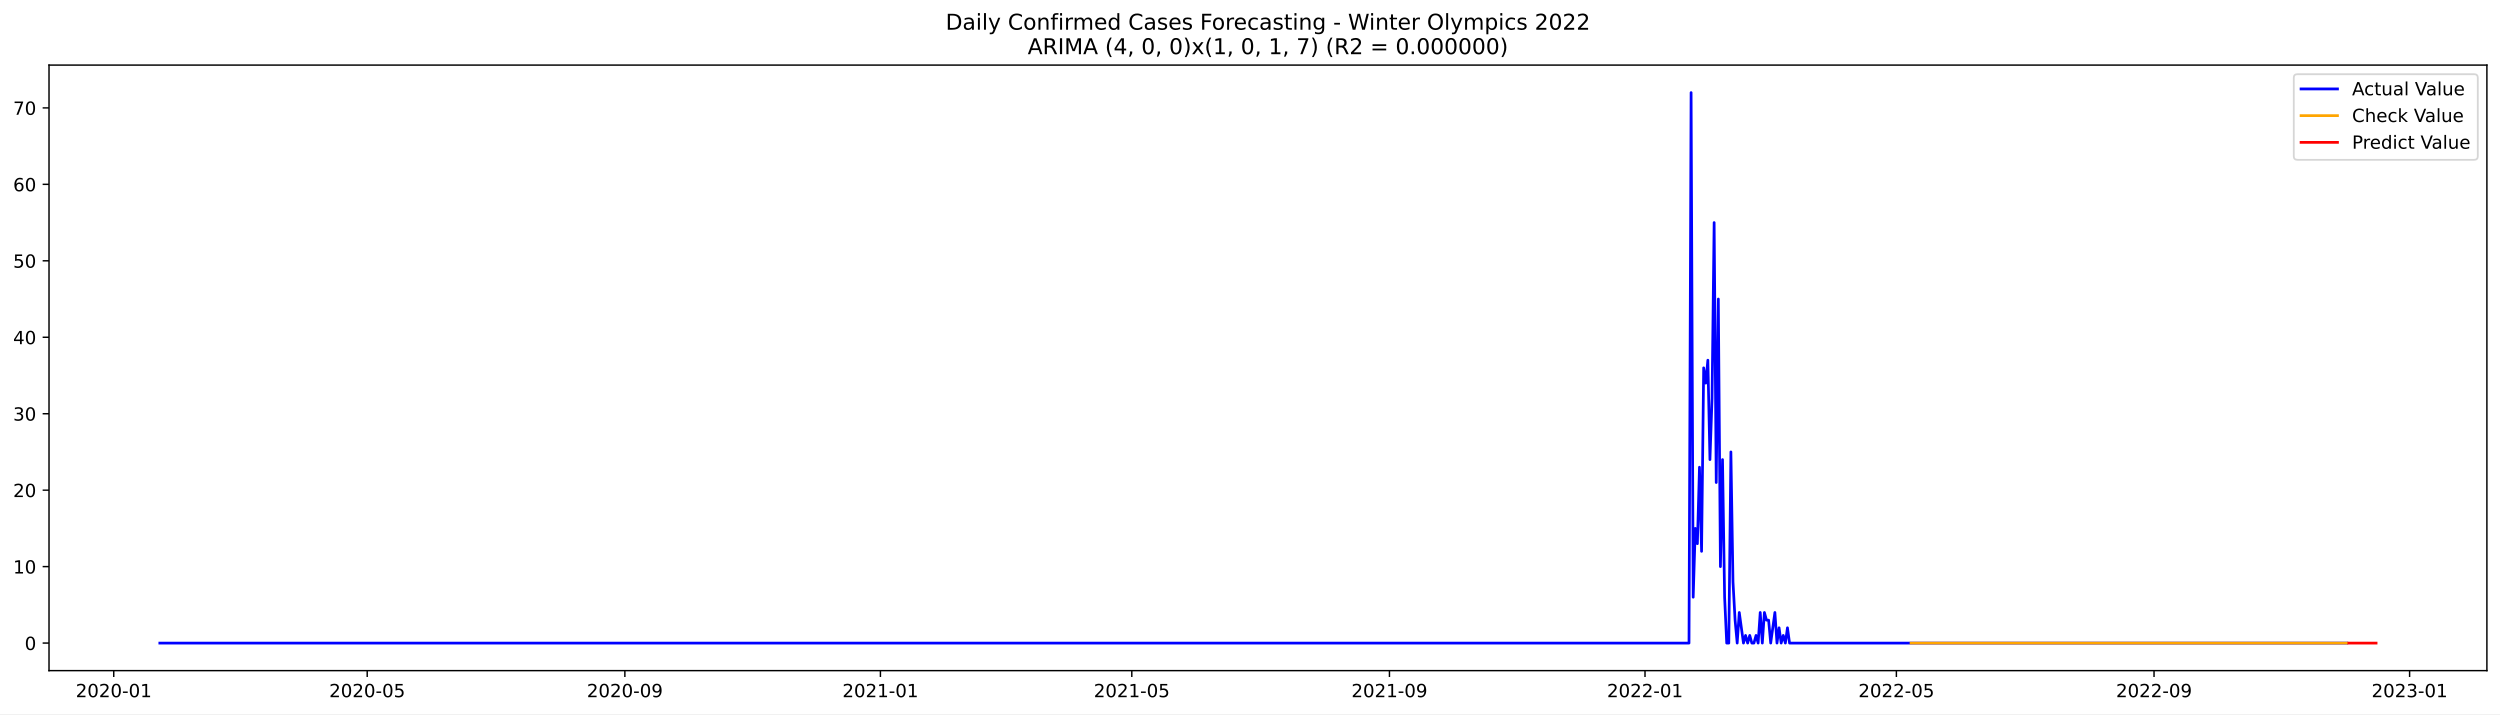
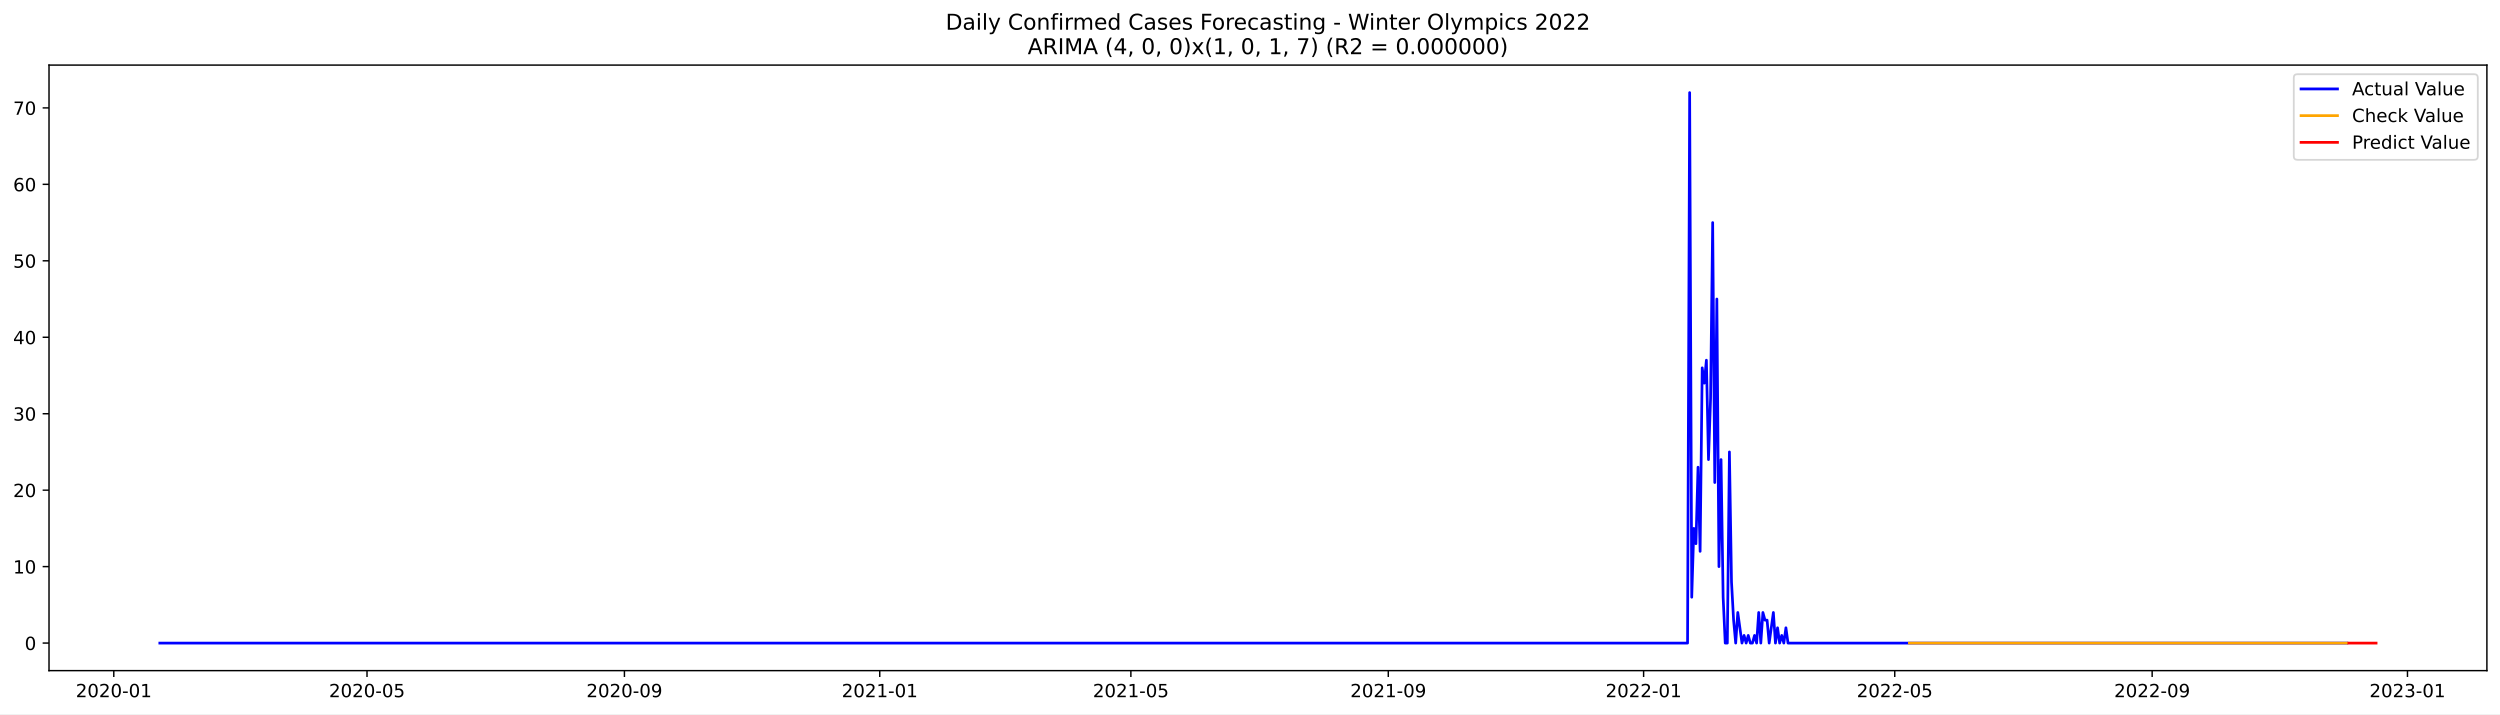
<svg xmlns="http://www.w3.org/2000/svg" xmlns:xlink="http://www.w3.org/1999/xlink" width="1373.325pt" height="392.274pt" viewBox="0 0 1373.325 392.274" version="1.1">
  <defs>
    <style type="text/css">*{stroke-linejoin: round; stroke-linecap: butt}</style>
  </defs>
  <g id="figure_1">
    <g id="patch_1">
      <path d="M 0 392.274  L 1373.325 392.274  L 1373.325 0  L 0 0  z " style="fill: #ffffff" />
    </g>
    <g id="axes_1">
      <g id="patch_2">
        <path d="M 26.925 368.396  L 1366.125 368.396  L 1366.125 35.755  L 26.925 35.755  z " style="fill: #ffffff" />
      </g>
      <g id="matplotlib.axis_1">
        <g id="xtick_1">
          <g id="line2d_1">
            <defs>
-               <path id="m3ee8bd8cea" d="M 0 0  L 0 3.5  " style="stroke: #000000; stroke-width: 0.8" />
+               <path id="mbb33463148" d="M 0 0  L 0 3.5  " style="stroke: #000000; stroke-width: 0.8" />
            </defs>
            <g>
-               <use xlink:href="#m3ee8bd8cea" x="62.482" y="368.396" style="stroke: #000000; stroke-width: 0.8" />
+               <use xlink:href="#mbb33463148" x="62.506" y="368.396" style="stroke: #000000; stroke-width: 0.8" />
            </g>
          </g>
          <g id="text_1">
-             <g transform="translate(41.59063 382.9939)scale(0.1 -0.1)">
+             <g transform="translate(41.61454 382.9939)scale(0.1 -0.1)">
              <defs>
                <path id="DejaVuSans-32" d="M 1228 531  L 3431 531  L 3431 0  L 469 0  L 469 531  Q 828 903 1448 1529  Q 2069 2156 2228 2338  Q 2531 2678 2651 2914  Q 2772 3150 2772 3378  Q 2772 3750 2511 3984  Q 2250 4219 1831 4219  Q 1534 4219 1204 4116  Q 875 4013 500 3803  L 500 4441  Q 881 4594 1212 4672  Q 1544 4750 1819 4750  Q 2544 4750 2975 4387  Q 3406 4025 3406 3419  Q 3406 3131 3298 2873  Q 3191 2616 2906 2266  Q 2828 2175 2409 1742  Q 1991 1309 1228 531  z " transform="scale(0.015625)" />
                <path id="DejaVuSans-30" d="M 2034 4250  Q 1547 4250 1301 3770  Q 1056 3291 1056 2328  Q 1056 1369 1301 889  Q 1547 409 2034 409  Q 2525 409 2770 889  Q 3016 1369 3016 2328  Q 3016 3291 2770 3770  Q 2525 4250 2034 4250  z M 2034 4750  Q 2819 4750 3233 4129  Q 3647 3509 3647 2328  Q 3647 1150 3233 529  Q 2819 -91 2034 -91  Q 1250 -91 836 529  Q 422 1150 422 2328  Q 422 3509 836 4129  Q 1250 4750 2034 4750  z " transform="scale(0.015625)" />
                <path id="DejaVuSans-2d" d="M 313 2009  L 1997 2009  L 1997 1497  L 313 1497  L 313 2009  z " transform="scale(0.015625)" />
                <path id="DejaVuSans-31" d="M 794 531  L 1825 531  L 1825 4091  L 703 3866  L 703 4441  L 1819 4666  L 2450 4666  L 2450 531  L 3481 531  L 3481 0  L 794 0  L 794 531  z " transform="scale(0.015625)" />
              </defs>
              <use xlink:href="#DejaVuSans-32" />
              <use xlink:href="#DejaVuSans-30" x="63.623" />
              <use xlink:href="#DejaVuSans-32" x="127.246" />
              <use xlink:href="#DejaVuSans-30" x="190.869" />
              <use xlink:href="#DejaVuSans-2d" x="254.492" />
              <use xlink:href="#DejaVuSans-30" x="290.576" />
              <use xlink:href="#DejaVuSans-31" x="354.199" />
            </g>
          </g>
        </g>
        <g id="xtick_2">
          <g id="line2d_2">
            <g>
-               <use xlink:href="#m3ee8bd8cea" x="201.718" y="368.396" style="stroke: #000000; stroke-width: 0.8" />
+               <use xlink:href="#mbb33463148" x="201.611" y="368.396" style="stroke: #000000; stroke-width: 0.8" />
            </g>
          </g>
          <g id="text_2">
-             <g transform="translate(180.8269 382.9939)scale(0.1 -0.1)">
+             <g transform="translate(180.7194 382.9939)scale(0.1 -0.1)">
              <defs>
                <path id="DejaVuSans-35" d="M 691 4666  L 3169 4666  L 3169 4134  L 1269 4134  L 1269 2991  Q 1406 3038 1543 3061  Q 1681 3084 1819 3084  Q 2600 3084 3056 2656  Q 3513 2228 3513 1497  Q 3513 744 3044 326  Q 2575 -91 1722 -91  Q 1428 -91 1123 -41  Q 819 9 494 109  L 494 744  Q 775 591 1075 516  Q 1375 441 1709 441  Q 2250 441 2565 725  Q 2881 1009 2881 1497  Q 2881 1984 2565 2268  Q 2250 2553 1709 2553  Q 1456 2553 1204 2497  Q 953 2441 691 2322  L 691 4666  z " transform="scale(0.015625)" />
              </defs>
              <use xlink:href="#DejaVuSans-32" />
              <use xlink:href="#DejaVuSans-30" x="63.623" />
              <use xlink:href="#DejaVuSans-32" x="127.246" />
              <use xlink:href="#DejaVuSans-30" x="190.869" />
              <use xlink:href="#DejaVuSans-2d" x="254.492" />
              <use xlink:href="#DejaVuSans-30" x="290.576" />
              <use xlink:href="#DejaVuSans-35" x="354.199" />
            </g>
          </g>
        </g>
        <g id="xtick_3">
          <g id="line2d_3">
            <g>
-               <use xlink:href="#m3ee8bd8cea" x="343.256" y="368.396" style="stroke: #000000; stroke-width: 0.8" />
+               <use xlink:href="#mbb33463148" x="343.015" y="368.396" style="stroke: #000000; stroke-width: 0.8" />
            </g>
          </g>
          <g id="text_3">
-             <g transform="translate(322.3646 382.9939)scale(0.1 -0.1)">
+             <g transform="translate(322.1234 382.9939)scale(0.1 -0.1)">
              <defs>
                <path id="DejaVuSans-39" d="M 703 97  L 703 672  Q 941 559 1184 500  Q 1428 441 1663 441  Q 2288 441 2617 861  Q 2947 1281 2994 2138  Q 2813 1869 2534 1725  Q 2256 1581 1919 1581  Q 1219 1581 811 2004  Q 403 2428 403 3163  Q 403 3881 828 4315  Q 1253 4750 1959 4750  Q 2769 4750 3195 4129  Q 3622 3509 3622 2328  Q 3622 1225 3098 567  Q 2575 -91 1691 -91  Q 1453 -91 1209 -44  Q 966 3 703 97  z M 1959 2075  Q 2384 2075 2632 2365  Q 2881 2656 2881 3163  Q 2881 3666 2632 3958  Q 2384 4250 1959 4250  Q 1534 4250 1286 3958  Q 1038 3666 1038 3163  Q 1038 2656 1286 2365  Q 1534 2075 1959 2075  z " transform="scale(0.015625)" />
              </defs>
              <use xlink:href="#DejaVuSans-32" />
              <use xlink:href="#DejaVuSans-30" x="63.623" />
              <use xlink:href="#DejaVuSans-32" x="127.246" />
              <use xlink:href="#DejaVuSans-30" x="190.869" />
              <use xlink:href="#DejaVuSans-2d" x="254.492" />
              <use xlink:href="#DejaVuSans-30" x="290.576" />
              <use xlink:href="#DejaVuSans-39" x="354.199" />
            </g>
          </g>
        </g>
        <g id="xtick_4">
          <g id="line2d_4">
            <g>
-               <use xlink:href="#m3ee8bd8cea" x="483.643" y="368.396" style="stroke: #000000; stroke-width: 0.8" />
+               <use xlink:href="#mbb33463148" x="483.269" y="368.396" style="stroke: #000000; stroke-width: 0.8" />
            </g>
          </g>
          <g id="text_4">
-             <g transform="translate(462.7517 382.9939)scale(0.1 -0.1)">
+             <g transform="translate(462.3779 382.9939)scale(0.1 -0.1)">
              <use xlink:href="#DejaVuSans-32" />
              <use xlink:href="#DejaVuSans-30" x="63.623" />
              <use xlink:href="#DejaVuSans-32" x="127.246" />
              <use xlink:href="#DejaVuSans-31" x="190.869" />
              <use xlink:href="#DejaVuSans-2d" x="254.492" />
              <use xlink:href="#DejaVuSans-30" x="290.576" />
              <use xlink:href="#DejaVuSans-31" x="354.199" />
            </g>
          </g>
        </g>
        <g id="xtick_5">
          <g id="line2d_5">
            <g>
-               <use xlink:href="#m3ee8bd8cea" x="621.729" y="368.396" style="stroke: #000000; stroke-width: 0.8" />
+               <use xlink:href="#mbb33463148" x="621.224" y="368.396" style="stroke: #000000; stroke-width: 0.8" />
            </g>
          </g>
          <g id="text_5">
-             <g transform="translate(600.8372 382.9939)scale(0.1 -0.1)">
+             <g transform="translate(600.3331 382.9939)scale(0.1 -0.1)">
              <use xlink:href="#DejaVuSans-32" />
              <use xlink:href="#DejaVuSans-30" x="63.623" />
              <use xlink:href="#DejaVuSans-32" x="127.246" />
              <use xlink:href="#DejaVuSans-31" x="190.869" />
              <use xlink:href="#DejaVuSans-2d" x="254.492" />
              <use xlink:href="#DejaVuSans-30" x="290.576" />
              <use xlink:href="#DejaVuSans-35" x="354.199" />
            </g>
          </g>
        </g>
        <g id="xtick_6">
          <g id="line2d_6">
            <g>
-               <use xlink:href="#m3ee8bd8cea" x="763.266" y="368.396" style="stroke: #000000; stroke-width: 0.8" />
+               <use xlink:href="#mbb33463148" x="762.629" y="368.396" style="stroke: #000000; stroke-width: 0.8" />
            </g>
          </g>
          <g id="text_6">
-             <g transform="translate(742.375 382.9939)scale(0.1 -0.1)">
+             <g transform="translate(741.7371 382.9939)scale(0.1 -0.1)">
              <use xlink:href="#DejaVuSans-32" />
              <use xlink:href="#DejaVuSans-30" x="63.623" />
              <use xlink:href="#DejaVuSans-32" x="127.246" />
              <use xlink:href="#DejaVuSans-31" x="190.869" />
              <use xlink:href="#DejaVuSans-2d" x="254.492" />
              <use xlink:href="#DejaVuSans-30" x="290.576" />
              <use xlink:href="#DejaVuSans-39" x="354.199" />
            </g>
          </g>
        </g>
        <g id="xtick_7">
          <g id="line2d_7">
            <g>
-               <use xlink:href="#m3ee8bd8cea" x="903.653" y="368.396" style="stroke: #000000; stroke-width: 0.8" />
+               <use xlink:href="#mbb33463148" x="902.883" y="368.396" style="stroke: #000000; stroke-width: 0.8" />
            </g>
          </g>
          <g id="text_7">
-             <g transform="translate(882.762 382.9939)scale(0.1 -0.1)">
+             <g transform="translate(881.9916 382.9939)scale(0.1 -0.1)">
              <use xlink:href="#DejaVuSans-32" />
              <use xlink:href="#DejaVuSans-30" x="63.623" />
              <use xlink:href="#DejaVuSans-32" x="127.246" />
              <use xlink:href="#DejaVuSans-32" x="190.869" />
              <use xlink:href="#DejaVuSans-2d" x="254.492" />
              <use xlink:href="#DejaVuSans-30" x="290.576" />
              <use xlink:href="#DejaVuSans-31" x="354.199" />
            </g>
          </g>
        </g>
        <g id="xtick_8">
          <g id="line2d_8">
            <g>
-               <use xlink:href="#m3ee8bd8cea" x="1041.739" y="368.396" style="stroke: #000000; stroke-width: 0.8" />
+               <use xlink:href="#mbb33463148" x="1040.838" y="368.396" style="stroke: #000000; stroke-width: 0.8" />
            </g>
          </g>
          <g id="text_8">
-             <g transform="translate(1020.848 382.9939)scale(0.1 -0.1)">
+             <g transform="translate(1019.947 382.9939)scale(0.1 -0.1)">
              <use xlink:href="#DejaVuSans-32" />
              <use xlink:href="#DejaVuSans-30" x="63.623" />
              <use xlink:href="#DejaVuSans-32" x="127.246" />
              <use xlink:href="#DejaVuSans-32" x="190.869" />
              <use xlink:href="#DejaVuSans-2d" x="254.492" />
              <use xlink:href="#DejaVuSans-30" x="290.576" />
              <use xlink:href="#DejaVuSans-35" x="354.199" />
            </g>
          </g>
        </g>
        <g id="xtick_9">
          <g id="line2d_9">
            <g>
-               <use xlink:href="#m3ee8bd8cea" x="1183.277" y="368.396" style="stroke: #000000; stroke-width: 0.8" />
+               <use xlink:href="#mbb33463148" x="1182.242" y="368.396" style="stroke: #000000; stroke-width: 0.8" />
            </g>
          </g>
          <g id="text_9">
-             <g transform="translate(1162.385 382.9939)scale(0.1 -0.1)">
+             <g transform="translate(1161.351 382.9939)scale(0.1 -0.1)">
              <use xlink:href="#DejaVuSans-32" />
              <use xlink:href="#DejaVuSans-30" x="63.623" />
              <use xlink:href="#DejaVuSans-32" x="127.246" />
              <use xlink:href="#DejaVuSans-32" x="190.869" />
              <use xlink:href="#DejaVuSans-2d" x="254.492" />
              <use xlink:href="#DejaVuSans-30" x="290.576" />
              <use xlink:href="#DejaVuSans-39" x="354.199" />
            </g>
          </g>
        </g>
        <g id="xtick_10">
          <g id="line2d_10">
            <g>
-               <use xlink:href="#m3ee8bd8cea" x="1323.664" y="368.396" style="stroke: #000000; stroke-width: 0.8" />
+               <use xlink:href="#mbb33463148" x="1322.497" y="368.396" style="stroke: #000000; stroke-width: 0.8" />
            </g>
          </g>
          <g id="text_10">
-             <g transform="translate(1302.772 382.9939)scale(0.1 -0.1)">
+             <g transform="translate(1301.605 382.9939)scale(0.1 -0.1)">
              <defs>
                <path id="DejaVuSans-33" d="M 2597 2516  Q 3050 2419 3304 2112  Q 3559 1806 3559 1356  Q 3559 666 3084 287  Q 2609 -91 1734 -91  Q 1441 -91 1130 -33  Q 819 25 488 141  L 488 750  Q 750 597 1062 519  Q 1375 441 1716 441  Q 2309 441 2620 675  Q 2931 909 2931 1356  Q 2931 1769 2642 2001  Q 2353 2234 1838 2234  L 1294 2234  L 1294 2753  L 1863 2753  Q 2328 2753 2575 2939  Q 2822 3125 2822 3475  Q 2822 3834 2567 4026  Q 2313 4219 1838 4219  Q 1578 4219 1281 4162  Q 984 4106 628 3988  L 628 4550  Q 988 4650 1302 4700  Q 1616 4750 1894 4750  Q 2613 4750 3031 4423  Q 3450 4097 3450 3541  Q 3450 3153 3228 2886  Q 3006 2619 2597 2516  z " transform="scale(0.015625)" />
              </defs>
              <use xlink:href="#DejaVuSans-32" />
              <use xlink:href="#DejaVuSans-30" x="63.623" />
              <use xlink:href="#DejaVuSans-32" x="127.246" />
              <use xlink:href="#DejaVuSans-33" x="190.869" />
              <use xlink:href="#DejaVuSans-2d" x="254.492" />
              <use xlink:href="#DejaVuSans-30" x="290.576" />
              <use xlink:href="#DejaVuSans-31" x="354.199" />
            </g>
          </g>
        </g>
      </g>
      <g id="matplotlib.axis_2">
        <g id="ytick_1">
          <g id="line2d_11">
            <defs>
-               <path id="m5b9ab33900" d="M 0 0  L -3.5 0  " style="stroke: #000000; stroke-width: 0.8" />
+               <path id="m4d8c7ea877" d="M 0 0  L -3.5 0  " style="stroke: #000000; stroke-width: 0.8" />
            </defs>
            <g>
-               <use xlink:href="#m5b9ab33900" x="26.925" y="353.26" style="stroke: #000000; stroke-width: 0.8" />
+               <use xlink:href="#m4d8c7ea877" x="26.925" y="353.26" style="stroke: #000000; stroke-width: 0.8" />
            </g>
          </g>
          <g id="text_11">
            <g transform="translate(13.5625 357.0595)scale(0.1 -0.1)">
              <use xlink:href="#DejaVuSans-30" />
            </g>
          </g>
        </g>
        <g id="ytick_2">
          <g id="line2d_12">
            <g>
-               <use xlink:href="#m5b9ab33900" x="26.925" y="311.262" style="stroke: #000000; stroke-width: 0.8" />
+               <use xlink:href="#m4d8c7ea877" x="26.925" y="311.262" style="stroke: #000000; stroke-width: 0.8" />
            </g>
          </g>
          <g id="text_12">
            <g transform="translate(7.2 315.0616)scale(0.1 -0.1)">
              <use xlink:href="#DejaVuSans-31" />
              <use xlink:href="#DejaVuSans-30" x="63.623" />
            </g>
          </g>
        </g>
        <g id="ytick_3">
          <g id="line2d_13">
            <g>
-               <use xlink:href="#m5b9ab33900" x="26.925" y="269.265" style="stroke: #000000; stroke-width: 0.8" />
+               <use xlink:href="#m4d8c7ea877" x="26.925" y="269.265" style="stroke: #000000; stroke-width: 0.8" />
            </g>
          </g>
          <g id="text_13">
            <g transform="translate(7.2 273.0637)scale(0.1 -0.1)">
              <use xlink:href="#DejaVuSans-32" />
              <use xlink:href="#DejaVuSans-30" x="63.623" />
            </g>
          </g>
        </g>
        <g id="ytick_4">
          <g id="line2d_14">
            <g>
-               <use xlink:href="#m5b9ab33900" x="26.925" y="227.267" style="stroke: #000000; stroke-width: 0.8" />
+               <use xlink:href="#m4d8c7ea877" x="26.925" y="227.267" style="stroke: #000000; stroke-width: 0.8" />
            </g>
          </g>
          <g id="text_14">
-             <g transform="translate(7.2 231.0659)scale(0.1 -0.1)">
+             <g transform="translate(7.2 231.0658)scale(0.1 -0.1)">
              <use xlink:href="#DejaVuSans-33" />
              <use xlink:href="#DejaVuSans-30" x="63.623" />
            </g>
          </g>
        </g>
        <g id="ytick_5">
          <g id="line2d_15">
            <g>
-               <use xlink:href="#m5b9ab33900" x="26.925" y="185.269" style="stroke: #000000; stroke-width: 0.8" />
+               <use xlink:href="#m4d8c7ea877" x="26.925" y="185.269" style="stroke: #000000; stroke-width: 0.8" />
            </g>
          </g>
          <g id="text_15">
            <g transform="translate(7.2 189.068)scale(0.1 -0.1)">
              <defs>
                <path id="DejaVuSans-34" d="M 2419 4116  L 825 1625  L 2419 1625  L 2419 4116  z M 2253 4666  L 3047 4666  L 3047 1625  L 3713 1625  L 3713 1100  L 3047 1100  L 3047 0  L 2419 0  L 2419 1100  L 313 1100  L 313 1709  L 2253 4666  z " transform="scale(0.015625)" />
              </defs>
              <use xlink:href="#DejaVuSans-34" />
              <use xlink:href="#DejaVuSans-30" x="63.623" />
            </g>
          </g>
        </g>
        <g id="ytick_6">
          <g id="line2d_16">
            <g>
-               <use xlink:href="#m5b9ab33900" x="26.925" y="143.271" style="stroke: #000000; stroke-width: 0.8" />
+               <use xlink:href="#m4d8c7ea877" x="26.925" y="143.271" style="stroke: #000000; stroke-width: 0.8" />
            </g>
          </g>
          <g id="text_16">
            <g transform="translate(7.2 147.0701)scale(0.1 -0.1)">
              <use xlink:href="#DejaVuSans-35" />
              <use xlink:href="#DejaVuSans-30" x="63.623" />
            </g>
          </g>
        </g>
        <g id="ytick_7">
          <g id="line2d_17">
            <g>
-               <use xlink:href="#m5b9ab33900" x="26.925" y="101.273" style="stroke: #000000; stroke-width: 0.8" />
+               <use xlink:href="#m4d8c7ea877" x="26.925" y="101.273" style="stroke: #000000; stroke-width: 0.8" />
            </g>
          </g>
          <g id="text_17">
            <g transform="translate(7.2 105.0722)scale(0.1 -0.1)">
              <defs>
                <path id="DejaVuSans-36" d="M 2113 2584  Q 1688 2584 1439 2293  Q 1191 2003 1191 1497  Q 1191 994 1439 701  Q 1688 409 2113 409  Q 2538 409 2786 701  Q 3034 994 3034 1497  Q 3034 2003 2786 2293  Q 2538 2584 2113 2584  z M 3366 4563  L 3366 3988  Q 3128 4100 2886 4159  Q 2644 4219 2406 4219  Q 1781 4219 1451 3797  Q 1122 3375 1075 2522  Q 1259 2794 1537 2939  Q 1816 3084 2150 3084  Q 2853 3084 3261 2657  Q 3669 2231 3669 1497  Q 3669 778 3244 343  Q 2819 -91 2113 -91  Q 1303 -91 875 529  Q 447 1150 447 2328  Q 447 3434 972 4092  Q 1497 4750 2381 4750  Q 2619 4750 2861 4703  Q 3103 4656 3366 4563  z " transform="scale(0.015625)" />
              </defs>
              <use xlink:href="#DejaVuSans-36" />
              <use xlink:href="#DejaVuSans-30" x="63.623" />
            </g>
          </g>
        </g>
        <g id="ytick_8">
          <g id="line2d_18">
            <g>
-               <use xlink:href="#m5b9ab33900" x="26.925" y="59.275" style="stroke: #000000; stroke-width: 0.8" />
+               <use xlink:href="#m4d8c7ea877" x="26.925" y="59.275" style="stroke: #000000; stroke-width: 0.8" />
            </g>
          </g>
          <g id="text_18">
            <g transform="translate(7.2 63.0743)scale(0.1 -0.1)">
              <defs>
                <path id="DejaVuSans-37" d="M 525 4666  L 3525 4666  L 3525 4397  L 1831 0  L 1172 0  L 2766 4134  L 525 4134  L 525 4666  z " transform="scale(0.015625)" />
              </defs>
              <use xlink:href="#DejaVuSans-37" />
              <use xlink:href="#DejaVuSans-30" x="63.623" />
            </g>
          </g>
        </g>
      </g>
      <g id="line2d_19">
-         <path d="M 87.798 353.26  L 927.818 353.26  L 928.969 50.876  L 930.12 328.062  L 931.27 290.263  L 932.421 298.663  L 933.572 256.665  L 934.723 302.863  L 935.873 202.068  L 937.024 210.467  L 938.175 197.868  L 939.325 252.465  L 940.476 218.867  L 941.627 122.272  L 942.778 265.065  L 943.928 164.27  L 945.079 311.262  L 946.23 252.465  L 947.38 328.062  L 948.531 353.26  L 949.682 353.26  L 950.833 248.266  L 951.983 319.662  L 953.134 340.661  L 954.285 353.26  L 955.435 336.461  L 957.737 353.26  L 958.888 349.061  L 960.038 353.26  L 961.189 349.061  L 962.34 353.26  L 963.49 353.26  L 964.641 349.061  L 965.792 353.26  L 966.943 336.461  L 968.093 353.26  L 969.244 336.461  L 970.395 340.661  L 971.545 340.661  L 972.696 353.26  L 974.998 336.461  L 976.148 353.26  L 977.299 344.861  L 978.45 353.26  L 979.6 349.061  L 980.751 353.26  L 981.902 344.861  L 983.053 353.26  L 1289.142 353.26  L 1289.142 353.26  " clip-path="url(#pee4da7957c)" style="fill: none; stroke: #0000ff; stroke-width: 1.5; stroke-linecap: square" />
+         <path d="M 87.798 353.26  L 927.025 353.26  L 928.175 50.876  L 929.324 328.062  L 930.474 290.263  L 931.624 298.663  L 932.773 256.665  L 933.923 302.863  L 935.073 202.068  L 936.222 210.467  L 937.372 197.868  L 938.521 252.465  L 939.671 218.867  L 940.821 122.272  L 941.97 265.065  L 943.12 164.27  L 944.27 311.262  L 945.419 252.465  L 946.569 328.062  L 947.718 353.26  L 948.868 353.26  L 950.018 248.266  L 951.167 319.662  L 952.317 340.661  L 953.467 353.26  L 954.616 336.461  L 956.915 353.26  L 958.065 349.06  L 959.215 353.26  L 960.364 349.06  L 961.514 353.26  L 962.664 353.26  L 963.813 349.06  L 964.963 353.26  L 966.112 336.461  L 967.262 353.26  L 968.412 336.461  L 969.561 340.661  L 970.711 340.661  L 971.861 353.26  L 974.16 336.461  L 975.309 353.26  L 976.459 344.861  L 977.609 353.26  L 978.758 349.06  L 979.908 353.26  L 981.058 344.861  L 982.207 353.26  L 1289.158 353.26  L 1289.158 353.26  " clip-path="url(#pbfe362e33e)" style="fill: none; stroke: #0000ff; stroke-width: 1.5; stroke-linecap: square" />
      </g>
      <g id="line2d_20">
-         <path d="M 1049.794 353.258  L 1056.698 353.258  L 1092.37 353.26  L 1289.142 353.26  L 1289.142 353.26  " clip-path="url(#pee4da7957c)" style="fill: none; stroke: #ffa500; stroke-width: 1.5; stroke-linecap: square" />
+         <path d="M 1048.886 353.258  L 1055.783 353.258  L 1091.422 353.26  L 1289.158 353.26  L 1289.158 353.26  " clip-path="url(#pbfe362e33e)" style="fill: none; stroke: #ffa500; stroke-width: 1.5; stroke-linecap: square" />
      </g>
      <g id="line2d_21">
-         <path d="M 1290.293 353.26  L 1291.444 353.26  L 1292.594 353.26  L 1293.745 353.26  L 1294.896 353.26  L 1296.047 353.26  L 1297.197 353.26  L 1298.348 353.26  L 1299.499 353.26  L 1300.649 353.26  L 1301.8 353.26  L 1302.951 353.26  L 1304.102 353.26  L 1305.252 353.26  " clip-path="url(#pee4da7957c)" style="fill: none; stroke: #ff0000; stroke-width: 1.5; stroke-linecap: square" />
+         <path d="M 1290.307 353.26  L 1291.457 353.26  L 1292.606 353.26  L 1293.756 353.26  L 1294.906 353.26  L 1296.055 353.26  L 1297.205 353.26  L 1298.355 353.26  L 1299.504 353.26  L 1300.654 353.26  L 1301.803 353.26  L 1302.953 353.26  L 1304.103 353.26  L 1305.252 353.26  " clip-path="url(#pbfe362e33e)" style="fill: none; stroke: #ff0000; stroke-width: 1.5; stroke-linecap: square" />
      </g>
      <g id="patch_3">
        <path d="M 26.925 368.396  L 26.925 35.755  " style="fill: none; stroke: #000000; stroke-width: 0.8; stroke-linejoin: miter; stroke-linecap: square" />
      </g>
      <g id="patch_4">
        <path d="M 1366.125 368.396  L 1366.125 35.755  " style="fill: none; stroke: #000000; stroke-width: 0.8; stroke-linejoin: miter; stroke-linecap: square" />
      </g>
      <g id="patch_5">
        <path d="M 26.925 368.396  L 1366.125 368.396  " style="fill: none; stroke: #000000; stroke-width: 0.8; stroke-linejoin: miter; stroke-linecap: square" />
      </g>
      <g id="patch_6">
        <path d="M 26.925 35.755  L 1366.125 35.755  " style="fill: none; stroke: #000000; stroke-width: 0.8; stroke-linejoin: miter; stroke-linecap: square" />
      </g>
      <g id="text_19">
        <g transform="translate(519.4772 16.31812)scale(0.12 -0.12)">
          <defs>
            <path id="DejaVuSans-44" d="M 1259 4147  L 1259 519  L 2022 519  Q 2988 519 3436 956  Q 3884 1394 3884 2338  Q 3884 3275 3436 3711  Q 2988 4147 2022 4147  L 1259 4147  z M 628 4666  L 1925 4666  Q 3281 4666 3915 4102  Q 4550 3538 4550 2338  Q 4550 1131 3912 565  Q 3275 0 1925 0  L 628 0  L 628 4666  z " transform="scale(0.015625)" />
            <path id="DejaVuSans-61" d="M 2194 1759  Q 1497 1759 1228 1600  Q 959 1441 959 1056  Q 959 750 1161 570  Q 1363 391 1709 391  Q 2188 391 2477 730  Q 2766 1069 2766 1631  L 2766 1759  L 2194 1759  z M 3341 1997  L 3341 0  L 2766 0  L 2766 531  Q 2569 213 2275 61  Q 1981 -91 1556 -91  Q 1019 -91 701 211  Q 384 513 384 1019  Q 384 1609 779 1909  Q 1175 2209 1959 2209  L 2766 2209  L 2766 2266  Q 2766 2663 2505 2880  Q 2244 3097 1772 3097  Q 1472 3097 1187 3025  Q 903 2953 641 2809  L 641 3341  Q 956 3463 1253 3523  Q 1550 3584 1831 3584  Q 2591 3584 2966 3190  Q 3341 2797 3341 1997  z " transform="scale(0.015625)" />
            <path id="DejaVuSans-69" d="M 603 3500  L 1178 3500  L 1178 0  L 603 0  L 603 3500  z M 603 4863  L 1178 4863  L 1178 4134  L 603 4134  L 603 4863  z " transform="scale(0.015625)" />
            <path id="DejaVuSans-6c" d="M 603 4863  L 1178 4863  L 1178 0  L 603 0  L 603 4863  z " transform="scale(0.015625)" />
            <path id="DejaVuSans-79" d="M 2059 -325  Q 1816 -950 1584 -1140  Q 1353 -1331 966 -1331  L 506 -1331  L 506 -850  L 844 -850  Q 1081 -850 1212 -737  Q 1344 -625 1503 -206  L 1606 56  L 191 3500  L 800 3500  L 1894 763  L 2988 3500  L 3597 3500  L 2059 -325  z " transform="scale(0.015625)" />
            <path id="DejaVuSans-20" transform="scale(0.015625)" />
            <path id="DejaVuSans-43" d="M 4122 4306  L 4122 3641  Q 3803 3938 3442 4084  Q 3081 4231 2675 4231  Q 1875 4231 1450 3742  Q 1025 3253 1025 2328  Q 1025 1406 1450 917  Q 1875 428 2675 428  Q 3081 428 3442 575  Q 3803 722 4122 1019  L 4122 359  Q 3791 134 3420 21  Q 3050 -91 2638 -91  Q 1578 -91 968 557  Q 359 1206 359 2328  Q 359 3453 968 4101  Q 1578 4750 2638 4750  Q 3056 4750 3426 4639  Q 3797 4528 4122 4306  z " transform="scale(0.015625)" />
            <path id="DejaVuSans-6f" d="M 1959 3097  Q 1497 3097 1228 2736  Q 959 2375 959 1747  Q 959 1119 1226 758  Q 1494 397 1959 397  Q 2419 397 2687 759  Q 2956 1122 2956 1747  Q 2956 2369 2687 2733  Q 2419 3097 1959 3097  z M 1959 3584  Q 2709 3584 3137 3096  Q 3566 2609 3566 1747  Q 3566 888 3137 398  Q 2709 -91 1959 -91  Q 1206 -91 779 398  Q 353 888 353 1747  Q 353 2609 779 3096  Q 1206 3584 1959 3584  z " transform="scale(0.015625)" />
            <path id="DejaVuSans-6e" d="M 3513 2113  L 3513 0  L 2938 0  L 2938 2094  Q 2938 2591 2744 2837  Q 2550 3084 2163 3084  Q 1697 3084 1428 2787  Q 1159 2491 1159 1978  L 1159 0  L 581 0  L 581 3500  L 1159 3500  L 1159 2956  Q 1366 3272 1645 3428  Q 1925 3584 2291 3584  Q 2894 3584 3203 3211  Q 3513 2838 3513 2113  z " transform="scale(0.015625)" />
            <path id="DejaVuSans-66" d="M 2375 4863  L 2375 4384  L 1825 4384  Q 1516 4384 1395 4259  Q 1275 4134 1275 3809  L 1275 3500  L 2222 3500  L 2222 3053  L 1275 3053  L 1275 0  L 697 0  L 697 3053  L 147 3053  L 147 3500  L 697 3500  L 697 3744  Q 697 4328 969 4595  Q 1241 4863 1831 4863  L 2375 4863  z " transform="scale(0.015625)" />
            <path id="DejaVuSans-72" d="M 2631 2963  Q 2534 3019 2420 3045  Q 2306 3072 2169 3072  Q 1681 3072 1420 2755  Q 1159 2438 1159 1844  L 1159 0  L 581 0  L 581 3500  L 1159 3500  L 1159 2956  Q 1341 3275 1631 3429  Q 1922 3584 2338 3584  Q 2397 3584 2469 3576  Q 2541 3569 2628 3553  L 2631 2963  z " transform="scale(0.015625)" />
            <path id="DejaVuSans-6d" d="M 3328 2828  Q 3544 3216 3844 3400  Q 4144 3584 4550 3584  Q 5097 3584 5394 3201  Q 5691 2819 5691 2113  L 5691 0  L 5113 0  L 5113 2094  Q 5113 2597 4934 2840  Q 4756 3084 4391 3084  Q 3944 3084 3684 2787  Q 3425 2491 3425 1978  L 3425 0  L 2847 0  L 2847 2094  Q 2847 2600 2669 2842  Q 2491 3084 2119 3084  Q 1678 3084 1418 2786  Q 1159 2488 1159 1978  L 1159 0  L 581 0  L 581 3500  L 1159 3500  L 1159 2956  Q 1356 3278 1631 3431  Q 1906 3584 2284 3584  Q 2666 3584 2933 3390  Q 3200 3197 3328 2828  z " transform="scale(0.015625)" />
            <path id="DejaVuSans-65" d="M 3597 1894  L 3597 1613  L 953 1613  Q 991 1019 1311 708  Q 1631 397 2203 397  Q 2534 397 2845 478  Q 3156 559 3463 722  L 3463 178  Q 3153 47 2828 -22  Q 2503 -91 2169 -91  Q 1331 -91 842 396  Q 353 884 353 1716  Q 353 2575 817 3079  Q 1281 3584 2069 3584  Q 2775 3584 3186 3129  Q 3597 2675 3597 1894  z M 3022 2063  Q 3016 2534 2758 2815  Q 2500 3097 2075 3097  Q 1594 3097 1305 2825  Q 1016 2553 972 2059  L 3022 2063  z " transform="scale(0.015625)" />
            <path id="DejaVuSans-64" d="M 2906 2969  L 2906 4863  L 3481 4863  L 3481 0  L 2906 0  L 2906 525  Q 2725 213 2448 61  Q 2172 -91 1784 -91  Q 1150 -91 751 415  Q 353 922 353 1747  Q 353 2572 751 3078  Q 1150 3584 1784 3584  Q 2172 3584 2448 3432  Q 2725 3281 2906 2969  z M 947 1747  Q 947 1113 1208 752  Q 1469 391 1925 391  Q 2381 391 2643 752  Q 2906 1113 2906 1747  Q 2906 2381 2643 2742  Q 2381 3103 1925 3103  Q 1469 3103 1208 2742  Q 947 2381 947 1747  z " transform="scale(0.015625)" />
            <path id="DejaVuSans-73" d="M 2834 3397  L 2834 2853  Q 2591 2978 2328 3040  Q 2066 3103 1784 3103  Q 1356 3103 1142 2972  Q 928 2841 928 2578  Q 928 2378 1081 2264  Q 1234 2150 1697 2047  L 1894 2003  Q 2506 1872 2764 1633  Q 3022 1394 3022 966  Q 3022 478 2636 193  Q 2250 -91 1575 -91  Q 1294 -91 989 -36  Q 684 19 347 128  L 347 722  Q 666 556 975 473  Q 1284 391 1588 391  Q 1994 391 2212 530  Q 2431 669 2431 922  Q 2431 1156 2273 1281  Q 2116 1406 1581 1522  L 1381 1569  Q 847 1681 609 1914  Q 372 2147 372 2553  Q 372 3047 722 3315  Q 1072 3584 1716 3584  Q 2034 3584 2315 3537  Q 2597 3491 2834 3397  z " transform="scale(0.015625)" />
            <path id="DejaVuSans-46" d="M 628 4666  L 3309 4666  L 3309 4134  L 1259 4134  L 1259 2759  L 3109 2759  L 3109 2228  L 1259 2228  L 1259 0  L 628 0  L 628 4666  z " transform="scale(0.015625)" />
            <path id="DejaVuSans-63" d="M 3122 3366  L 3122 2828  Q 2878 2963 2633 3030  Q 2388 3097 2138 3097  Q 1578 3097 1268 2742  Q 959 2388 959 1747  Q 959 1106 1268 751  Q 1578 397 2138 397  Q 2388 397 2633 464  Q 2878 531 3122 666  L 3122 134  Q 2881 22 2623 -34  Q 2366 -91 2075 -91  Q 1284 -91 818 406  Q 353 903 353 1747  Q 353 2603 823 3093  Q 1294 3584 2113 3584  Q 2378 3584 2631 3529  Q 2884 3475 3122 3366  z " transform="scale(0.015625)" />
            <path id="DejaVuSans-74" d="M 1172 4494  L 1172 3500  L 2356 3500  L 2356 3053  L 1172 3053  L 1172 1153  Q 1172 725 1289 603  Q 1406 481 1766 481  L 2356 481  L 2356 0  L 1766 0  Q 1100 0 847 248  Q 594 497 594 1153  L 594 3053  L 172 3053  L 172 3500  L 594 3500  L 594 4494  L 1172 4494  z " transform="scale(0.015625)" />
            <path id="DejaVuSans-67" d="M 2906 1791  Q 2906 2416 2648 2759  Q 2391 3103 1925 3103  Q 1463 3103 1205 2759  Q 947 2416 947 1791  Q 947 1169 1205 825  Q 1463 481 1925 481  Q 2391 481 2648 825  Q 2906 1169 2906 1791  z M 3481 434  Q 3481 -459 3084 -895  Q 2688 -1331 1869 -1331  Q 1566 -1331 1297 -1286  Q 1028 -1241 775 -1147  L 775 -588  Q 1028 -725 1275 -790  Q 1522 -856 1778 -856  Q 2344 -856 2625 -561  Q 2906 -266 2906 331  L 2906 616  Q 2728 306 2450 153  Q 2172 0 1784 0  Q 1141 0 747 490  Q 353 981 353 1791  Q 353 2603 747 3093  Q 1141 3584 1784 3584  Q 2172 3584 2450 3431  Q 2728 3278 2906 2969  L 2906 3500  L 3481 3500  L 3481 434  z " transform="scale(0.015625)" />
            <path id="DejaVuSans-57" d="M 213 4666  L 850 4666  L 1831 722  L 2809 4666  L 3519 4666  L 4500 722  L 5478 4666  L 6119 4666  L 4947 0  L 4153 0  L 3169 4050  L 2175 0  L 1381 0  L 213 4666  z " transform="scale(0.015625)" />
            <path id="DejaVuSans-4f" d="M 2522 4238  Q 1834 4238 1429 3725  Q 1025 3213 1025 2328  Q 1025 1447 1429 934  Q 1834 422 2522 422  Q 3209 422 3611 934  Q 4013 1447 4013 2328  Q 4013 3213 3611 3725  Q 3209 4238 2522 4238  z M 2522 4750  Q 3503 4750 4090 4092  Q 4678 3434 4678 2328  Q 4678 1225 4090 567  Q 3503 -91 2522 -91  Q 1538 -91 948 565  Q 359 1222 359 2328  Q 359 3434 948 4092  Q 1538 4750 2522 4750  z " transform="scale(0.015625)" />
            <path id="DejaVuSans-70" d="M 1159 525  L 1159 -1331  L 581 -1331  L 581 3500  L 1159 3500  L 1159 2969  Q 1341 3281 1617 3432  Q 1894 3584 2278 3584  Q 2916 3584 3314 3078  Q 3713 2572 3713 1747  Q 3713 922 3314 415  Q 2916 -91 2278 -91  Q 1894 -91 1617 61  Q 1341 213 1159 525  z M 3116 1747  Q 3116 2381 2855 2742  Q 2594 3103 2138 3103  Q 1681 3103 1420 2742  Q 1159 2381 1159 1747  Q 1159 1113 1420 752  Q 1681 391 2138 391  Q 2594 391 2855 752  Q 3116 1113 3116 1747  z " transform="scale(0.015625)" />
          </defs>
          <use xlink:href="#DejaVuSans-44" />
          <use xlink:href="#DejaVuSans-61" x="77.002" />
          <use xlink:href="#DejaVuSans-69" x="138.281" />
          <use xlink:href="#DejaVuSans-6c" x="166.064" />
          <use xlink:href="#DejaVuSans-79" x="193.848" />
          <use xlink:href="#DejaVuSans-20" x="253.027" />
          <use xlink:href="#DejaVuSans-43" x="284.814" />
          <use xlink:href="#DejaVuSans-6f" x="354.639" />
          <use xlink:href="#DejaVuSans-6e" x="415.82" />
          <use xlink:href="#DejaVuSans-66" x="479.199" />
          <use xlink:href="#DejaVuSans-69" x="514.404" />
          <use xlink:href="#DejaVuSans-72" x="542.188" />
          <use xlink:href="#DejaVuSans-6d" x="581.551" />
          <use xlink:href="#DejaVuSans-65" x="678.963" />
          <use xlink:href="#DejaVuSans-64" x="740.486" />
          <use xlink:href="#DejaVuSans-20" x="803.963" />
          <use xlink:href="#DejaVuSans-43" x="835.75" />
          <use xlink:href="#DejaVuSans-61" x="905.574" />
          <use xlink:href="#DejaVuSans-73" x="966.854" />
          <use xlink:href="#DejaVuSans-65" x="1018.953" />
          <use xlink:href="#DejaVuSans-73" x="1080.477" />
          <use xlink:href="#DejaVuSans-20" x="1132.576" />
          <use xlink:href="#DejaVuSans-46" x="1164.363" />
          <use xlink:href="#DejaVuSans-6f" x="1218.258" />
          <use xlink:href="#DejaVuSans-72" x="1279.439" />
          <use xlink:href="#DejaVuSans-65" x="1318.303" />
          <use xlink:href="#DejaVuSans-63" x="1379.826" />
          <use xlink:href="#DejaVuSans-61" x="1434.807" />
          <use xlink:href="#DejaVuSans-73" x="1496.086" />
          <use xlink:href="#DejaVuSans-74" x="1548.186" />
          <use xlink:href="#DejaVuSans-69" x="1587.395" />
          <use xlink:href="#DejaVuSans-6e" x="1615.178" />
          <use xlink:href="#DejaVuSans-67" x="1678.557" />
          <use xlink:href="#DejaVuSans-20" x="1742.033" />
          <use xlink:href="#DejaVuSans-2d" x="1773.82" />
          <use xlink:href="#DejaVuSans-20" x="1809.904" />
          <use xlink:href="#DejaVuSans-57" x="1841.691" />
          <use xlink:href="#DejaVuSans-69" x="1938.318" />
          <use xlink:href="#DejaVuSans-6e" x="1966.102" />
          <use xlink:href="#DejaVuSans-74" x="2029.48" />
          <use xlink:href="#DejaVuSans-65" x="2068.689" />
          <use xlink:href="#DejaVuSans-72" x="2130.213" />
          <use xlink:href="#DejaVuSans-20" x="2171.326" />
          <use xlink:href="#DejaVuSans-4f" x="2203.113" />
          <use xlink:href="#DejaVuSans-6c" x="2281.824" />
          <use xlink:href="#DejaVuSans-79" x="2309.607" />
          <use xlink:href="#DejaVuSans-6d" x="2368.787" />
          <use xlink:href="#DejaVuSans-70" x="2466.199" />
          <use xlink:href="#DejaVuSans-69" x="2529.676" />
          <use xlink:href="#DejaVuSans-63" x="2557.459" />
          <use xlink:href="#DejaVuSans-73" x="2612.439" />
          <use xlink:href="#DejaVuSans-20" x="2664.539" />
          <use xlink:href="#DejaVuSans-32" x="2696.326" />
          <use xlink:href="#DejaVuSans-30" x="2759.949" />
          <use xlink:href="#DejaVuSans-32" x="2823.572" />
          <use xlink:href="#DejaVuSans-32" x="2887.195" />
        </g>
        <g transform="translate(564.5409 29.7555)scale(0.12 -0.12)">
          <defs>
            <path id="DejaVuSans-41" d="M 2188 4044  L 1331 1722  L 3047 1722  L 2188 4044  z M 1831 4666  L 2547 4666  L 4325 0  L 3669 0  L 3244 1197  L 1141 1197  L 716 0  L 50 0  L 1831 4666  z " transform="scale(0.015625)" />
            <path id="DejaVuSans-52" d="M 2841 2188  Q 3044 2119 3236 1894  Q 3428 1669 3622 1275  L 4263 0  L 3584 0  L 2988 1197  Q 2756 1666 2539 1819  Q 2322 1972 1947 1972  L 1259 1972  L 1259 0  L 628 0  L 628 4666  L 2053 4666  Q 2853 4666 3247 4331  Q 3641 3997 3641 3322  Q 3641 2881 3436 2590  Q 3231 2300 2841 2188  z M 1259 4147  L 1259 2491  L 2053 2491  Q 2509 2491 2742 2702  Q 2975 2913 2975 3322  Q 2975 3731 2742 3939  Q 2509 4147 2053 4147  L 1259 4147  z " transform="scale(0.015625)" />
            <path id="DejaVuSans-49" d="M 628 4666  L 1259 4666  L 1259 0  L 628 0  L 628 4666  z " transform="scale(0.015625)" />
            <path id="DejaVuSans-4d" d="M 628 4666  L 1569 4666  L 2759 1491  L 3956 4666  L 4897 4666  L 4897 0  L 4281 0  L 4281 4097  L 3078 897  L 2444 897  L 1241 4097  L 1241 0  L 628 0  L 628 4666  z " transform="scale(0.015625)" />
            <path id="DejaVuSans-28" d="M 1984 4856  Q 1566 4138 1362 3434  Q 1159 2731 1159 2009  Q 1159 1288 1364 580  Q 1569 -128 1984 -844  L 1484 -844  Q 1016 -109 783 600  Q 550 1309 550 2009  Q 550 2706 781 3412  Q 1013 4119 1484 4856  L 1984 4856  z " transform="scale(0.015625)" />
            <path id="DejaVuSans-2c" d="M 750 794  L 1409 794  L 1409 256  L 897 -744  L 494 -744  L 750 256  L 750 794  z " transform="scale(0.015625)" />
            <path id="DejaVuSans-29" d="M 513 4856  L 1013 4856  Q 1481 4119 1714 3412  Q 1947 2706 1947 2009  Q 1947 1309 1714 600  Q 1481 -109 1013 -844  L 513 -844  Q 928 -128 1133 580  Q 1338 1288 1338 2009  Q 1338 2731 1133 3434  Q 928 4138 513 4856  z " transform="scale(0.015625)" />
            <path id="DejaVuSans-78" d="M 3513 3500  L 2247 1797  L 3578 0  L 2900 0  L 1881 1375  L 863 0  L 184 0  L 1544 1831  L 300 3500  L 978 3500  L 1906 2253  L 2834 3500  L 3513 3500  z " transform="scale(0.015625)" />
            <path id="DejaVuSans-3d" d="M 678 2906  L 4684 2906  L 4684 2381  L 678 2381  L 678 2906  z M 678 1631  L 4684 1631  L 4684 1100  L 678 1100  L 678 1631  z " transform="scale(0.015625)" />
            <path id="DejaVuSans-2e" d="M 684 794  L 1344 794  L 1344 0  L 684 0  L 684 794  z " transform="scale(0.015625)" />
          </defs>
          <use xlink:href="#DejaVuSans-41" />
          <use xlink:href="#DejaVuSans-52" x="68.408" />
          <use xlink:href="#DejaVuSans-49" x="137.891" />
          <use xlink:href="#DejaVuSans-4d" x="167.383" />
          <use xlink:href="#DejaVuSans-41" x="253.662" />
          <use xlink:href="#DejaVuSans-20" x="322.07" />
          <use xlink:href="#DejaVuSans-28" x="353.857" />
          <use xlink:href="#DejaVuSans-34" x="392.871" />
          <use xlink:href="#DejaVuSans-2c" x="456.494" />
          <use xlink:href="#DejaVuSans-20" x="488.281" />
          <use xlink:href="#DejaVuSans-30" x="520.068" />
          <use xlink:href="#DejaVuSans-2c" x="583.691" />
          <use xlink:href="#DejaVuSans-20" x="615.479" />
          <use xlink:href="#DejaVuSans-30" x="647.266" />
          <use xlink:href="#DejaVuSans-29" x="710.889" />
          <use xlink:href="#DejaVuSans-78" x="749.902" />
          <use xlink:href="#DejaVuSans-28" x="809.082" />
          <use xlink:href="#DejaVuSans-31" x="848.096" />
          <use xlink:href="#DejaVuSans-2c" x="911.719" />
          <use xlink:href="#DejaVuSans-20" x="943.506" />
          <use xlink:href="#DejaVuSans-30" x="975.293" />
          <use xlink:href="#DejaVuSans-2c" x="1038.916" />
          <use xlink:href="#DejaVuSans-20" x="1070.703" />
          <use xlink:href="#DejaVuSans-31" x="1102.49" />
          <use xlink:href="#DejaVuSans-2c" x="1166.113" />
          <use xlink:href="#DejaVuSans-20" x="1197.9" />
          <use xlink:href="#DejaVuSans-37" x="1229.688" />
          <use xlink:href="#DejaVuSans-29" x="1293.311" />
          <use xlink:href="#DejaVuSans-20" x="1332.324" />
          <use xlink:href="#DejaVuSans-28" x="1364.111" />
          <use xlink:href="#DejaVuSans-52" x="1403.125" />
          <use xlink:href="#DejaVuSans-32" x="1472.607" />
          <use xlink:href="#DejaVuSans-20" x="1536.23" />
          <use xlink:href="#DejaVuSans-3d" x="1568.018" />
          <use xlink:href="#DejaVuSans-20" x="1651.807" />
          <use xlink:href="#DejaVuSans-30" x="1683.594" />
          <use xlink:href="#DejaVuSans-2e" x="1747.217" />
          <use xlink:href="#DejaVuSans-30" x="1779.004" />
          <use xlink:href="#DejaVuSans-30" x="1842.627" />
          <use xlink:href="#DejaVuSans-30" x="1906.25" />
          <use xlink:href="#DejaVuSans-30" x="1969.873" />
          <use xlink:href="#DejaVuSans-30" x="2033.496" />
          <use xlink:href="#DejaVuSans-30" x="2097.119" />
          <use xlink:href="#DejaVuSans-29" x="2160.742" />
        </g>
      </g>
      <g id="legend_1">
        <g id="patch_7">
          <path d="M 1262.045 87.79  L 1359.125 87.79  Q 1361.125 87.79 1361.125 85.79  L 1361.125 42.755  Q 1361.125 40.755 1359.125 40.755  L 1262.045 40.755  Q 1260.045 40.755 1260.045 42.755  L 1260.045 85.79  Q 1260.045 87.79 1262.045 87.79  z " style="fill: #ffffff; opacity: 0.8; stroke: #cccccc; stroke-linejoin: miter" />
        </g>
        <g id="line2d_22">
          <path d="M 1264.045 48.854  L 1274.045 48.854  L 1284.045 48.854  " style="fill: none; stroke: #0000ff; stroke-width: 1.5; stroke-linecap: square" />
        </g>
        <g id="text_20">
          <g transform="translate(1292.045 52.35394)scale(0.1 -0.1)">
            <defs>
              <path id="DejaVuSans-75" d="M 544 1381  L 544 3500  L 1119 3500  L 1119 1403  Q 1119 906 1312 657  Q 1506 409 1894 409  Q 2359 409 2629 706  Q 2900 1003 2900 1516  L 2900 3500  L 3475 3500  L 3475 0  L 2900 0  L 2900 538  Q 2691 219 2414 64  Q 2138 -91 1772 -91  Q 1169 -91 856 284  Q 544 659 544 1381  z M 1991 3584  L 1991 3584  z " transform="scale(0.015625)" />
              <path id="DejaVuSans-56" d="M 1831 0  L 50 4666  L 709 4666  L 2188 738  L 3669 4666  L 4325 4666  L 2547 0  L 1831 0  z " transform="scale(0.015625)" />
            </defs>
            <use xlink:href="#DejaVuSans-41" />
            <use xlink:href="#DejaVuSans-63" x="66.658" />
            <use xlink:href="#DejaVuSans-74" x="121.639" />
            <use xlink:href="#DejaVuSans-75" x="160.848" />
            <use xlink:href="#DejaVuSans-61" x="224.227" />
            <use xlink:href="#DejaVuSans-6c" x="285.506" />
            <use xlink:href="#DejaVuSans-20" x="313.289" />
            <use xlink:href="#DejaVuSans-56" x="345.076" />
            <use xlink:href="#DejaVuSans-61" x="405.734" />
            <use xlink:href="#DejaVuSans-6c" x="467.014" />
            <use xlink:href="#DejaVuSans-75" x="494.797" />
            <use xlink:href="#DejaVuSans-65" x="558.176" />
          </g>
        </g>
        <g id="line2d_23">
          <path d="M 1264.045 63.532  L 1274.045 63.532  L 1284.045 63.532  " style="fill: none; stroke: #ffa500; stroke-width: 1.5; stroke-linecap: square" />
        </g>
        <g id="text_21">
          <g transform="translate(1292.045 67.03206)scale(0.1 -0.1)">
            <defs>
              <path id="DejaVuSans-68" d="M 3513 2113  L 3513 0  L 2938 0  L 2938 2094  Q 2938 2591 2744 2837  Q 2550 3084 2163 3084  Q 1697 3084 1428 2787  Q 1159 2491 1159 1978  L 1159 0  L 581 0  L 581 4863  L 1159 4863  L 1159 2956  Q 1366 3272 1645 3428  Q 1925 3584 2291 3584  Q 2894 3584 3203 3211  Q 3513 2838 3513 2113  z " transform="scale(0.015625)" />
              <path id="DejaVuSans-6b" d="M 581 4863  L 1159 4863  L 1159 1991  L 2875 3500  L 3609 3500  L 1753 1863  L 3688 0  L 2938 0  L 1159 1709  L 1159 0  L 581 0  L 581 4863  z " transform="scale(0.015625)" />
            </defs>
            <use xlink:href="#DejaVuSans-43" />
            <use xlink:href="#DejaVuSans-68" x="69.824" />
            <use xlink:href="#DejaVuSans-65" x="133.203" />
            <use xlink:href="#DejaVuSans-63" x="194.727" />
            <use xlink:href="#DejaVuSans-6b" x="249.707" />
            <use xlink:href="#DejaVuSans-20" x="307.617" />
            <use xlink:href="#DejaVuSans-56" x="339.404" />
            <use xlink:href="#DejaVuSans-61" x="400.062" />
            <use xlink:href="#DejaVuSans-6c" x="461.342" />
            <use xlink:href="#DejaVuSans-75" x="489.125" />
            <use xlink:href="#DejaVuSans-65" x="552.504" />
          </g>
        </g>
        <g id="line2d_24">
          <path d="M 1264.045 78.21  L 1274.045 78.21  L 1284.045 78.21  " style="fill: none; stroke: #ff0000; stroke-width: 1.5; stroke-linecap: square" />
        </g>
        <g id="text_22">
          <g transform="translate(1292.045 81.71019)scale(0.1 -0.1)">
            <defs>
              <path id="DejaVuSans-50" d="M 1259 4147  L 1259 2394  L 2053 2394  Q 2494 2394 2734 2622  Q 2975 2850 2975 3272  Q 2975 3691 2734 3919  Q 2494 4147 2053 4147  L 1259 4147  z M 628 4666  L 2053 4666  Q 2838 4666 3239 4311  Q 3641 3956 3641 3272  Q 3641 2581 3239 2228  Q 2838 1875 2053 1875  L 1259 1875  L 1259 0  L 628 0  L 628 4666  z " transform="scale(0.015625)" />
            </defs>
            <use xlink:href="#DejaVuSans-50" />
            <use xlink:href="#DejaVuSans-72" x="58.553" />
            <use xlink:href="#DejaVuSans-65" x="97.416" />
            <use xlink:href="#DejaVuSans-64" x="158.939" />
            <use xlink:href="#DejaVuSans-69" x="222.416" />
            <use xlink:href="#DejaVuSans-63" x="250.199" />
            <use xlink:href="#DejaVuSans-74" x="305.18" />
            <use xlink:href="#DejaVuSans-20" x="344.389" />
            <use xlink:href="#DejaVuSans-56" x="376.176" />
            <use xlink:href="#DejaVuSans-61" x="436.834" />
            <use xlink:href="#DejaVuSans-6c" x="498.113" />
            <use xlink:href="#DejaVuSans-75" x="525.896" />
            <use xlink:href="#DejaVuSans-65" x="589.275" />
          </g>
        </g>
      </g>
    </g>
  </g>
  <defs>
-     <clipPath id="pee4da7957c">
+     <clipPath id="pbfe362e33e">
      <rect x="26.925" y="35.755" width="1339.2" height="332.64" />
    </clipPath>
  </defs>
</svg>
